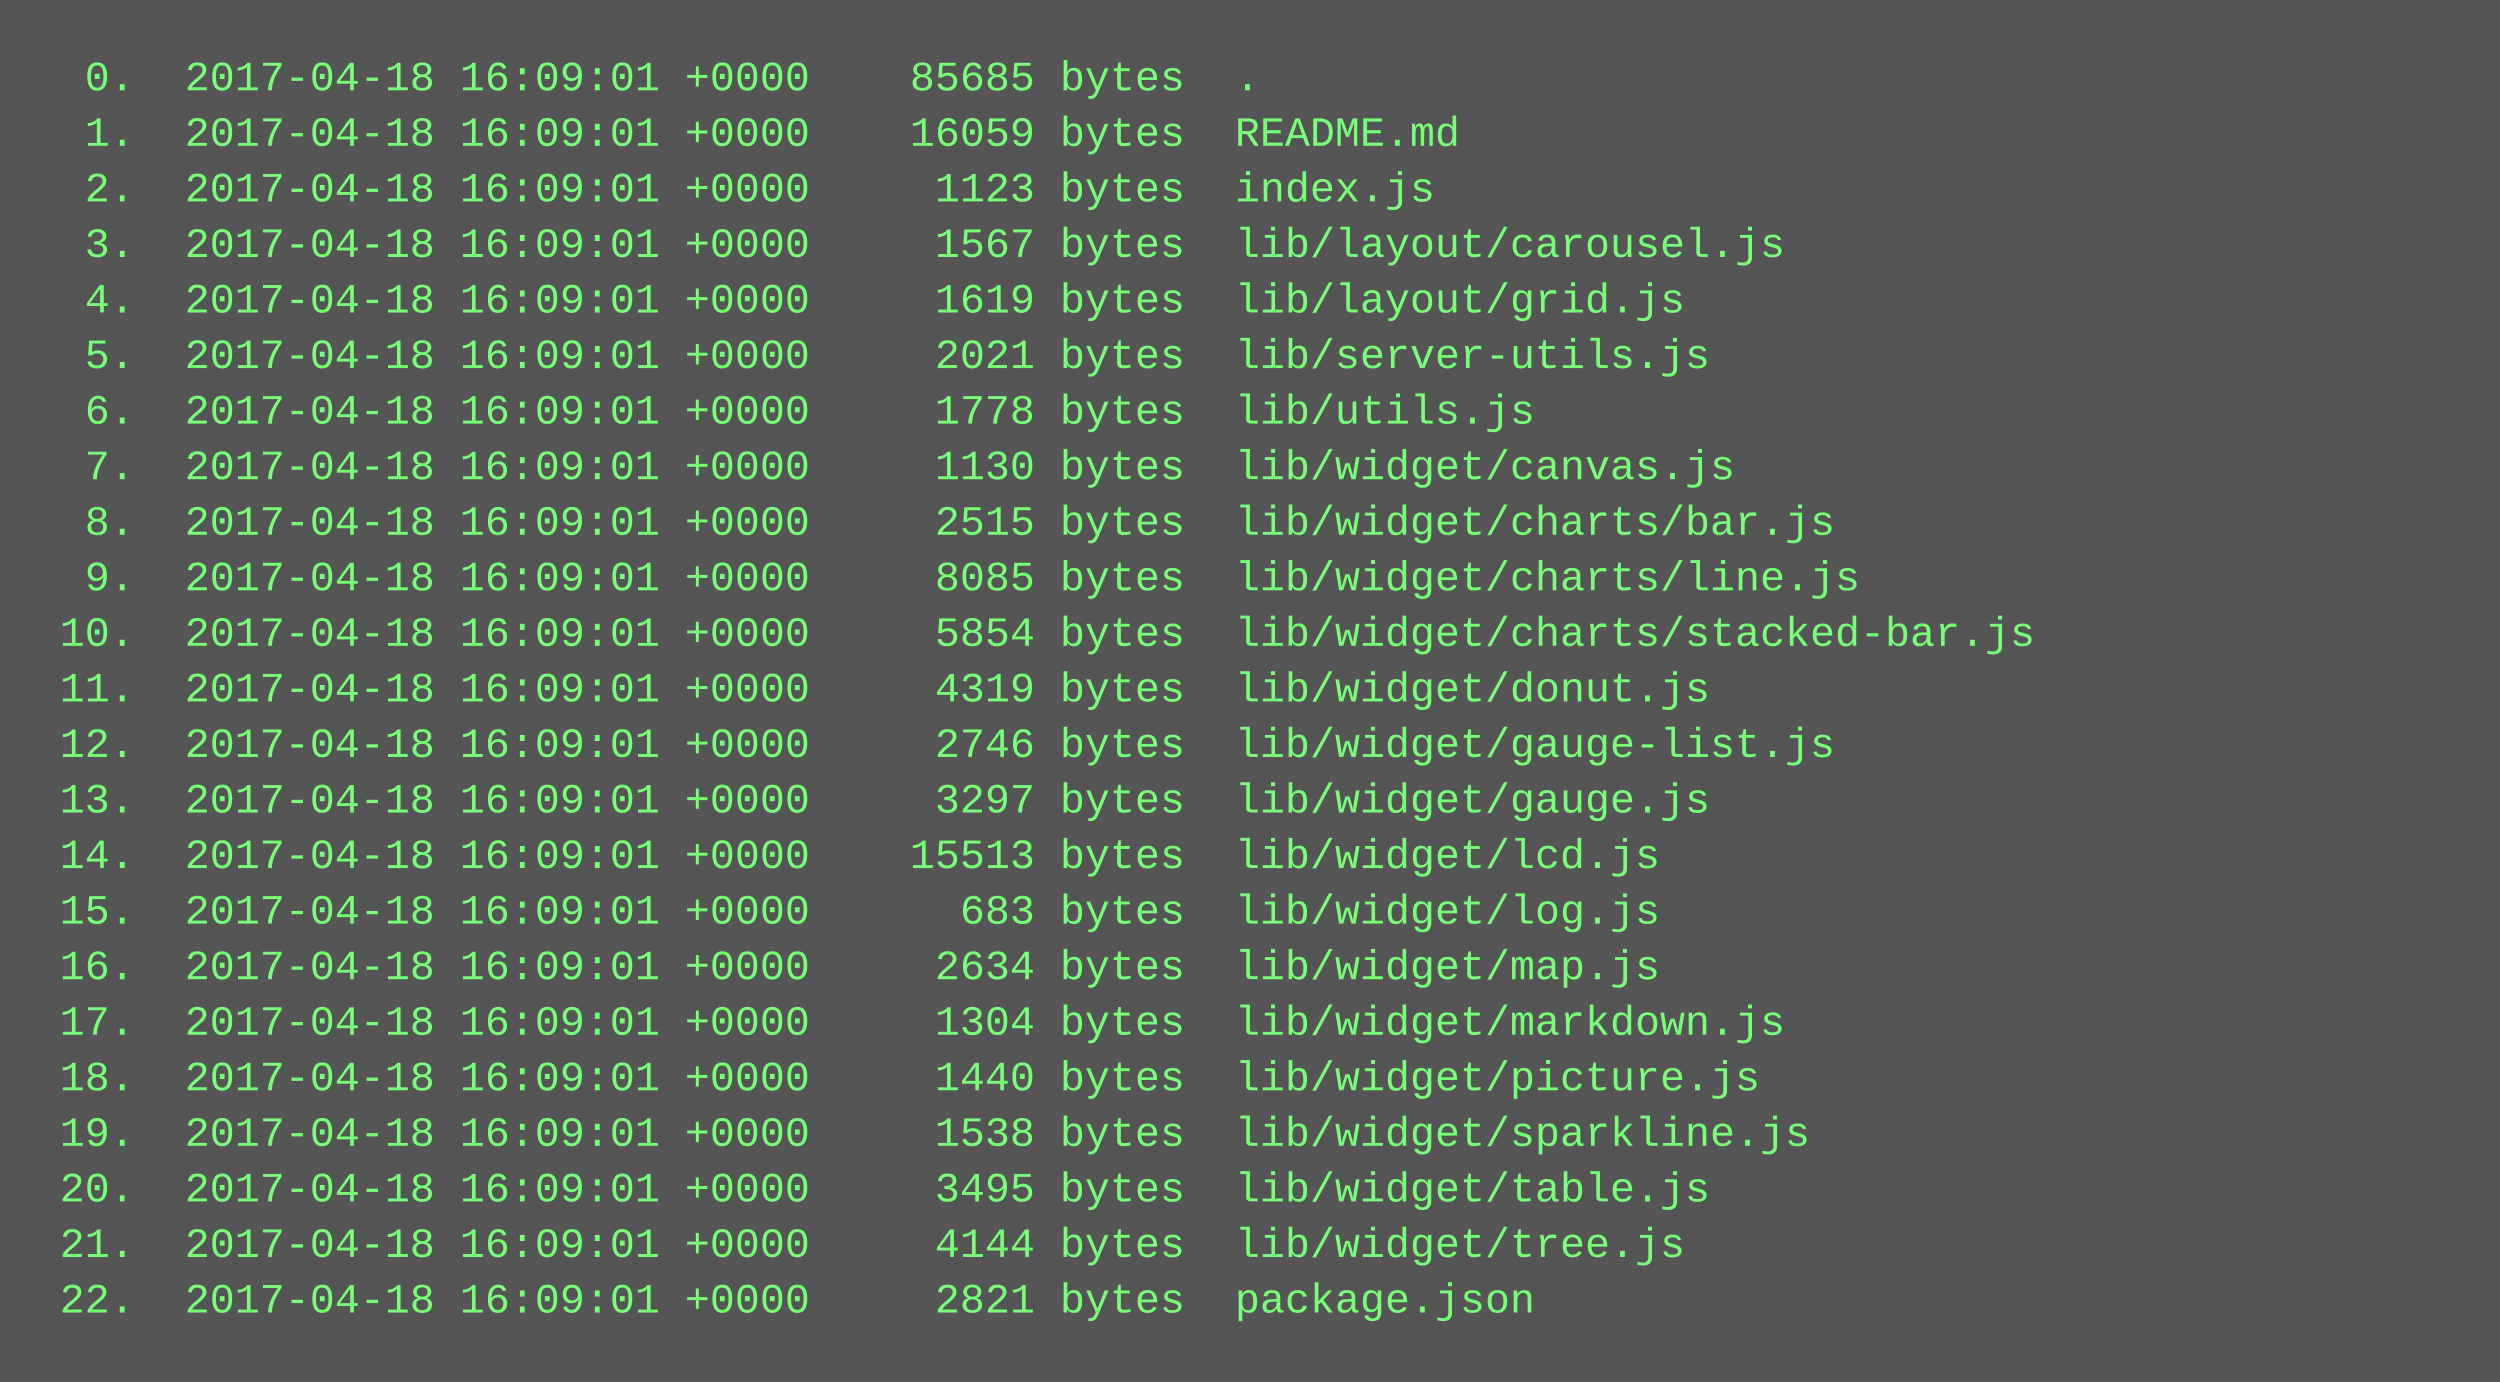
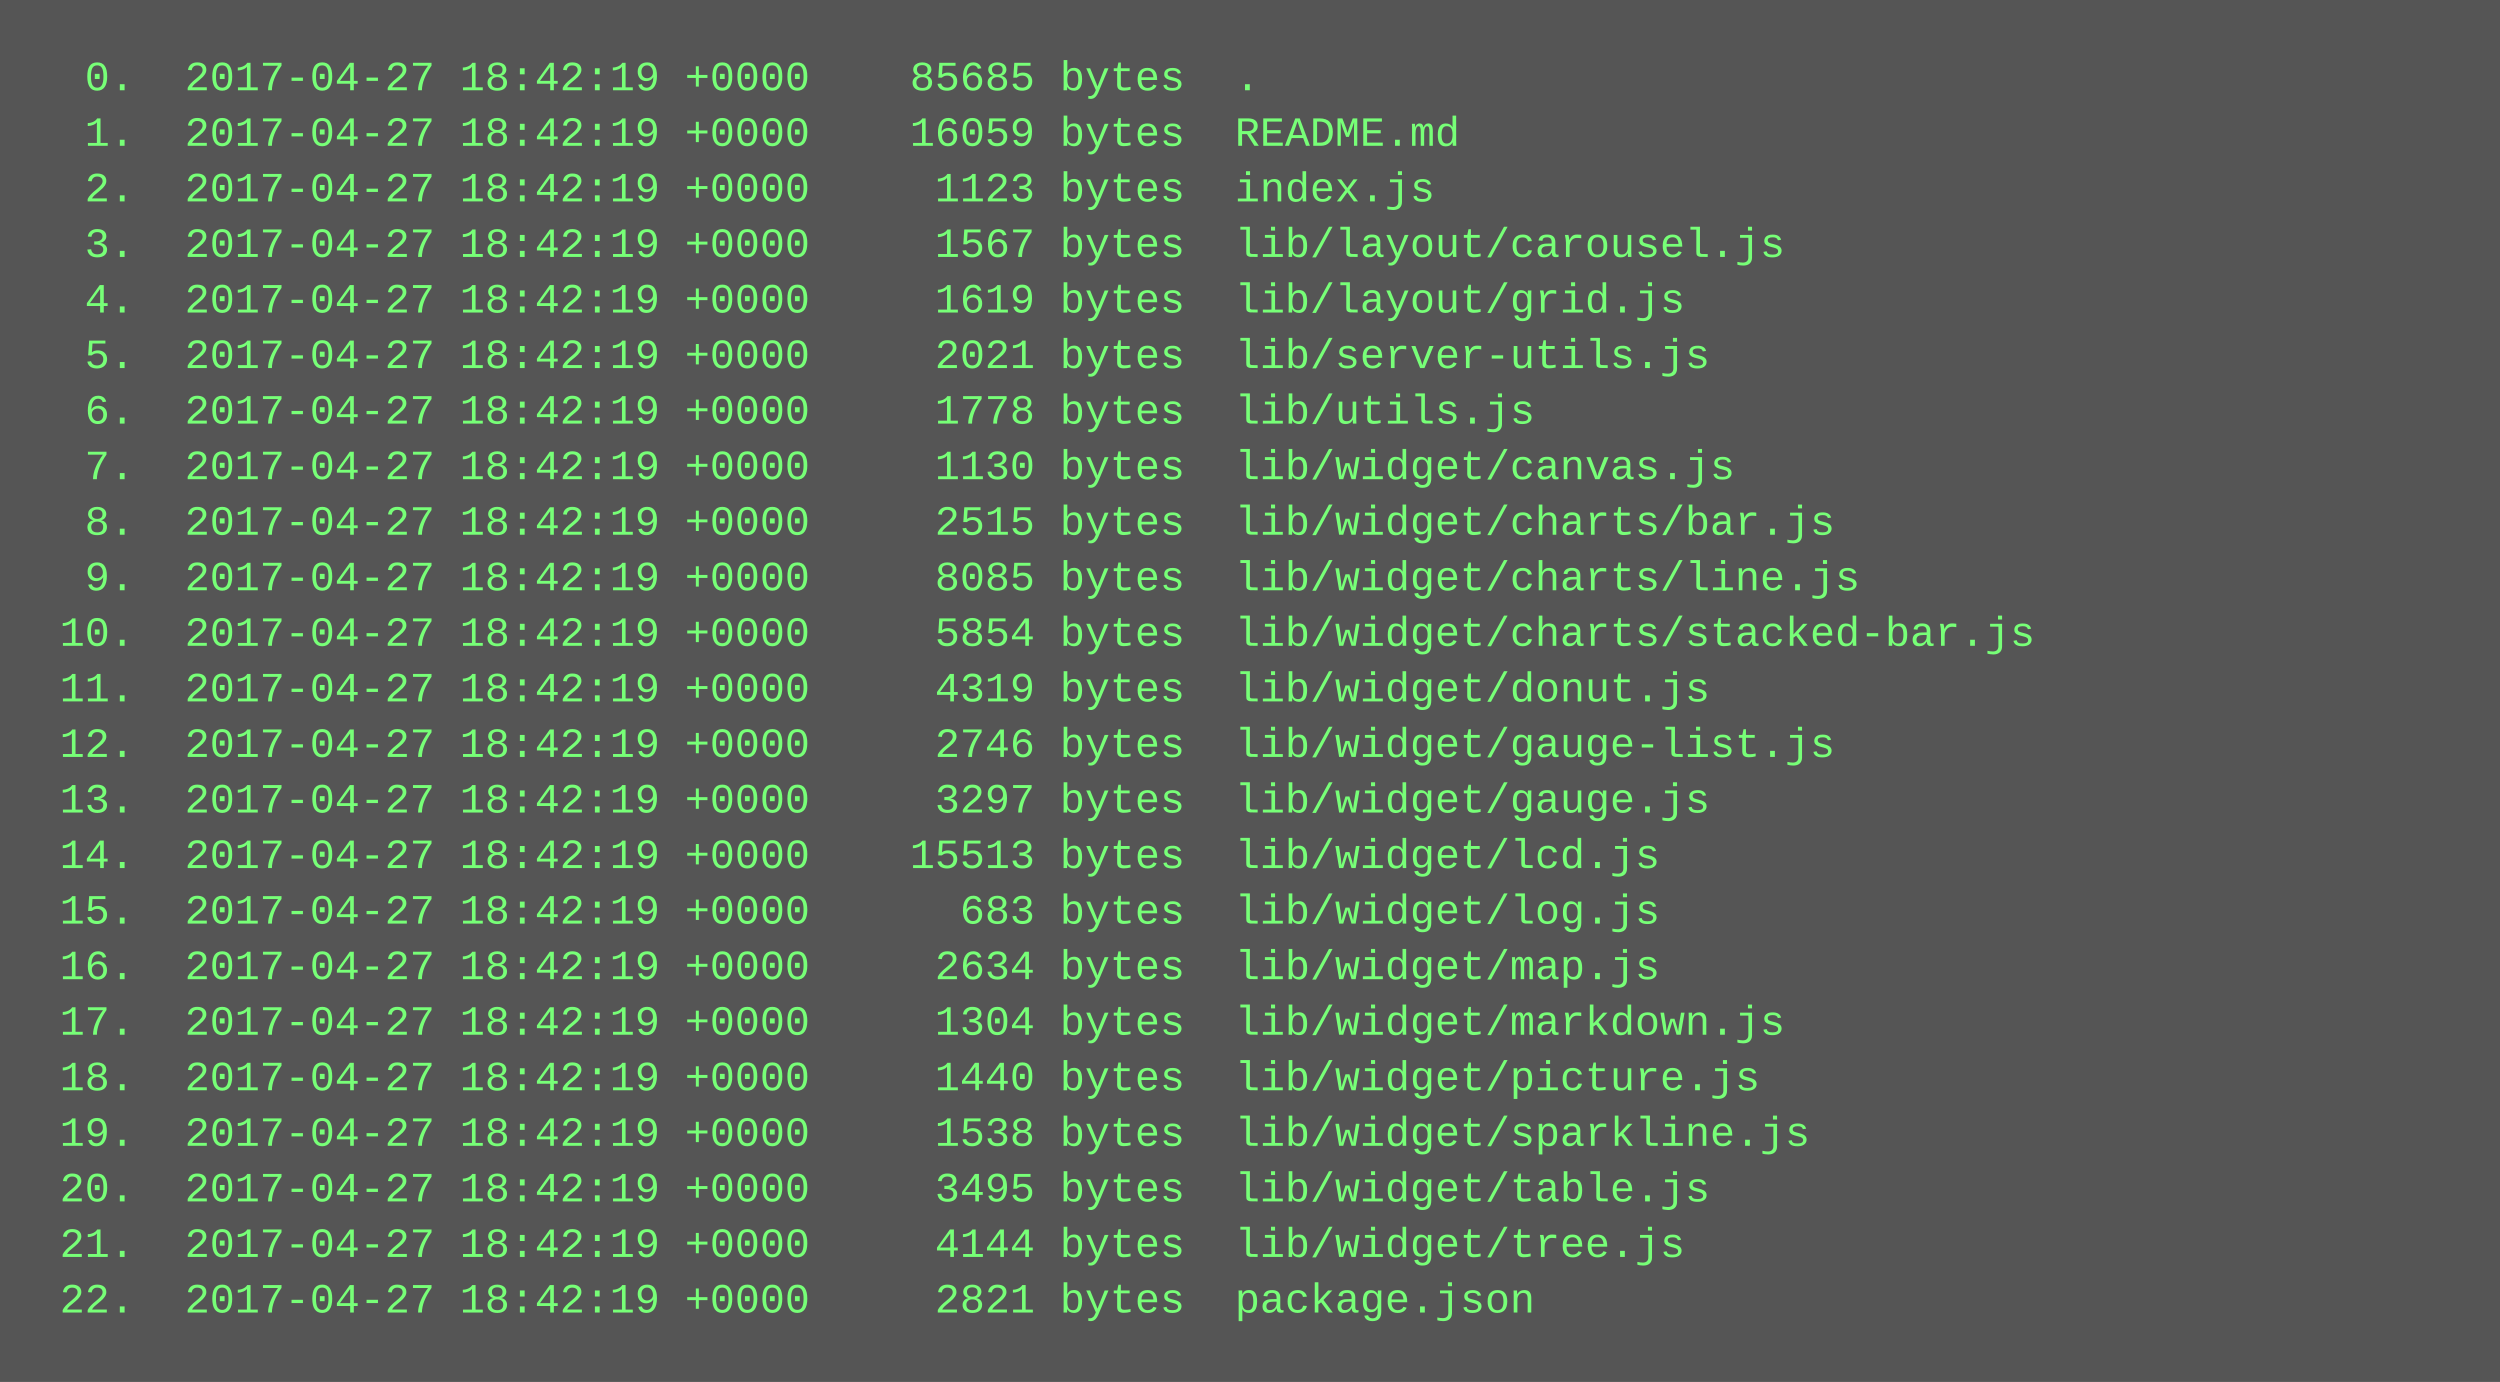
<svg xmlns="http://www.w3.org/2000/svg" height="398" width="720">
  <rect height="398" fill="#555" width="720" />
  <text fill="#7f7" font-family="Courier New" font-size="12" xml:space="preserve">
-     <tspan x="10" y="26">  0.  2017-04-18 16:09:01 +0000    85685 bytes  .</tspan>
-     <tspan x="10" y="42">  1.  2017-04-18 16:09:01 +0000    16059 bytes  README.md</tspan>
-     <tspan x="10" y="58">  2.  2017-04-18 16:09:01 +0000     1123 bytes  index.js</tspan>
-     <tspan x="10" y="74">  3.  2017-04-18 16:09:01 +0000     1567 bytes  lib/layout/carousel.js</tspan>
-     <tspan x="10" y="90">  4.  2017-04-18 16:09:01 +0000     1619 bytes  lib/layout/grid.js</tspan>
-     <tspan x="10" y="106">  5.  2017-04-18 16:09:01 +0000     2021 bytes  lib/server-utils.js</tspan>
-     <tspan x="10" y="122">  6.  2017-04-18 16:09:01 +0000     1778 bytes  lib/utils.js</tspan>
-     <tspan x="10" y="138">  7.  2017-04-18 16:09:01 +0000     1130 bytes  lib/widget/canvas.js</tspan>
-     <tspan x="10" y="154">  8.  2017-04-18 16:09:01 +0000     2515 bytes  lib/widget/charts/bar.js</tspan>
-     <tspan x="10" y="170">  9.  2017-04-18 16:09:01 +0000     8085 bytes  lib/widget/charts/line.js</tspan>
-     <tspan x="10" y="186"> 10.  2017-04-18 16:09:01 +0000     5854 bytes  lib/widget/charts/stacked-bar.js</tspan>
-     <tspan x="10" y="202"> 11.  2017-04-18 16:09:01 +0000     4319 bytes  lib/widget/donut.js</tspan>
-     <tspan x="10" y="218"> 12.  2017-04-18 16:09:01 +0000     2746 bytes  lib/widget/gauge-list.js</tspan>
-     <tspan x="10" y="234"> 13.  2017-04-18 16:09:01 +0000     3297 bytes  lib/widget/gauge.js</tspan>
-     <tspan x="10" y="250"> 14.  2017-04-18 16:09:01 +0000    15513 bytes  lib/widget/lcd.js</tspan>
-     <tspan x="10" y="266"> 15.  2017-04-18 16:09:01 +0000      683 bytes  lib/widget/log.js</tspan>
-     <tspan x="10" y="282"> 16.  2017-04-18 16:09:01 +0000     2634 bytes  lib/widget/map.js</tspan>
-     <tspan x="10" y="298"> 17.  2017-04-18 16:09:01 +0000     1304 bytes  lib/widget/markdown.js</tspan>
-     <tspan x="10" y="314"> 18.  2017-04-18 16:09:01 +0000     1440 bytes  lib/widget/picture.js</tspan>
-     <tspan x="10" y="330"> 19.  2017-04-18 16:09:01 +0000     1538 bytes  lib/widget/sparkline.js</tspan>
-     <tspan x="10" y="346"> 20.  2017-04-18 16:09:01 +0000     3495 bytes  lib/widget/table.js</tspan>
-     <tspan x="10" y="362"> 21.  2017-04-18 16:09:01 +0000     4144 bytes  lib/widget/tree.js</tspan>
-     <tspan x="10" y="378"> 22.  2017-04-18 16:09:01 +0000     2821 bytes  package.json</tspan>
+     <tspan x="10" y="26">  0.  2017-04-27 18:42:19 +0000    85685 bytes  .</tspan>
+     <tspan x="10" y="42">  1.  2017-04-27 18:42:19 +0000    16059 bytes  README.md</tspan>
+     <tspan x="10" y="58">  2.  2017-04-27 18:42:19 +0000     1123 bytes  index.js</tspan>
+     <tspan x="10" y="74">  3.  2017-04-27 18:42:19 +0000     1567 bytes  lib/layout/carousel.js</tspan>
+     <tspan x="10" y="90">  4.  2017-04-27 18:42:19 +0000     1619 bytes  lib/layout/grid.js</tspan>
+     <tspan x="10" y="106">  5.  2017-04-27 18:42:19 +0000     2021 bytes  lib/server-utils.js</tspan>
+     <tspan x="10" y="122">  6.  2017-04-27 18:42:19 +0000     1778 bytes  lib/utils.js</tspan>
+     <tspan x="10" y="138">  7.  2017-04-27 18:42:19 +0000     1130 bytes  lib/widget/canvas.js</tspan>
+     <tspan x="10" y="154">  8.  2017-04-27 18:42:19 +0000     2515 bytes  lib/widget/charts/bar.js</tspan>
+     <tspan x="10" y="170">  9.  2017-04-27 18:42:19 +0000     8085 bytes  lib/widget/charts/line.js</tspan>
+     <tspan x="10" y="186"> 10.  2017-04-27 18:42:19 +0000     5854 bytes  lib/widget/charts/stacked-bar.js</tspan>
+     <tspan x="10" y="202"> 11.  2017-04-27 18:42:19 +0000     4319 bytes  lib/widget/donut.js</tspan>
+     <tspan x="10" y="218"> 12.  2017-04-27 18:42:19 +0000     2746 bytes  lib/widget/gauge-list.js</tspan>
+     <tspan x="10" y="234"> 13.  2017-04-27 18:42:19 +0000     3297 bytes  lib/widget/gauge.js</tspan>
+     <tspan x="10" y="250"> 14.  2017-04-27 18:42:19 +0000    15513 bytes  lib/widget/lcd.js</tspan>
+     <tspan x="10" y="266"> 15.  2017-04-27 18:42:19 +0000      683 bytes  lib/widget/log.js</tspan>
+     <tspan x="10" y="282"> 16.  2017-04-27 18:42:19 +0000     2634 bytes  lib/widget/map.js</tspan>
+     <tspan x="10" y="298"> 17.  2017-04-27 18:42:19 +0000     1304 bytes  lib/widget/markdown.js</tspan>
+     <tspan x="10" y="314"> 18.  2017-04-27 18:42:19 +0000     1440 bytes  lib/widget/picture.js</tspan>
+     <tspan x="10" y="330"> 19.  2017-04-27 18:42:19 +0000     1538 bytes  lib/widget/sparkline.js</tspan>
+     <tspan x="10" y="346"> 20.  2017-04-27 18:42:19 +0000     3495 bytes  lib/widget/table.js</tspan>
+     <tspan x="10" y="362"> 21.  2017-04-27 18:42:19 +0000     4144 bytes  lib/widget/tree.js</tspan>
+     <tspan x="10" y="378"> 22.  2017-04-27 18:42:19 +0000     2821 bytes  package.json</tspan>
  </text>
</svg>
